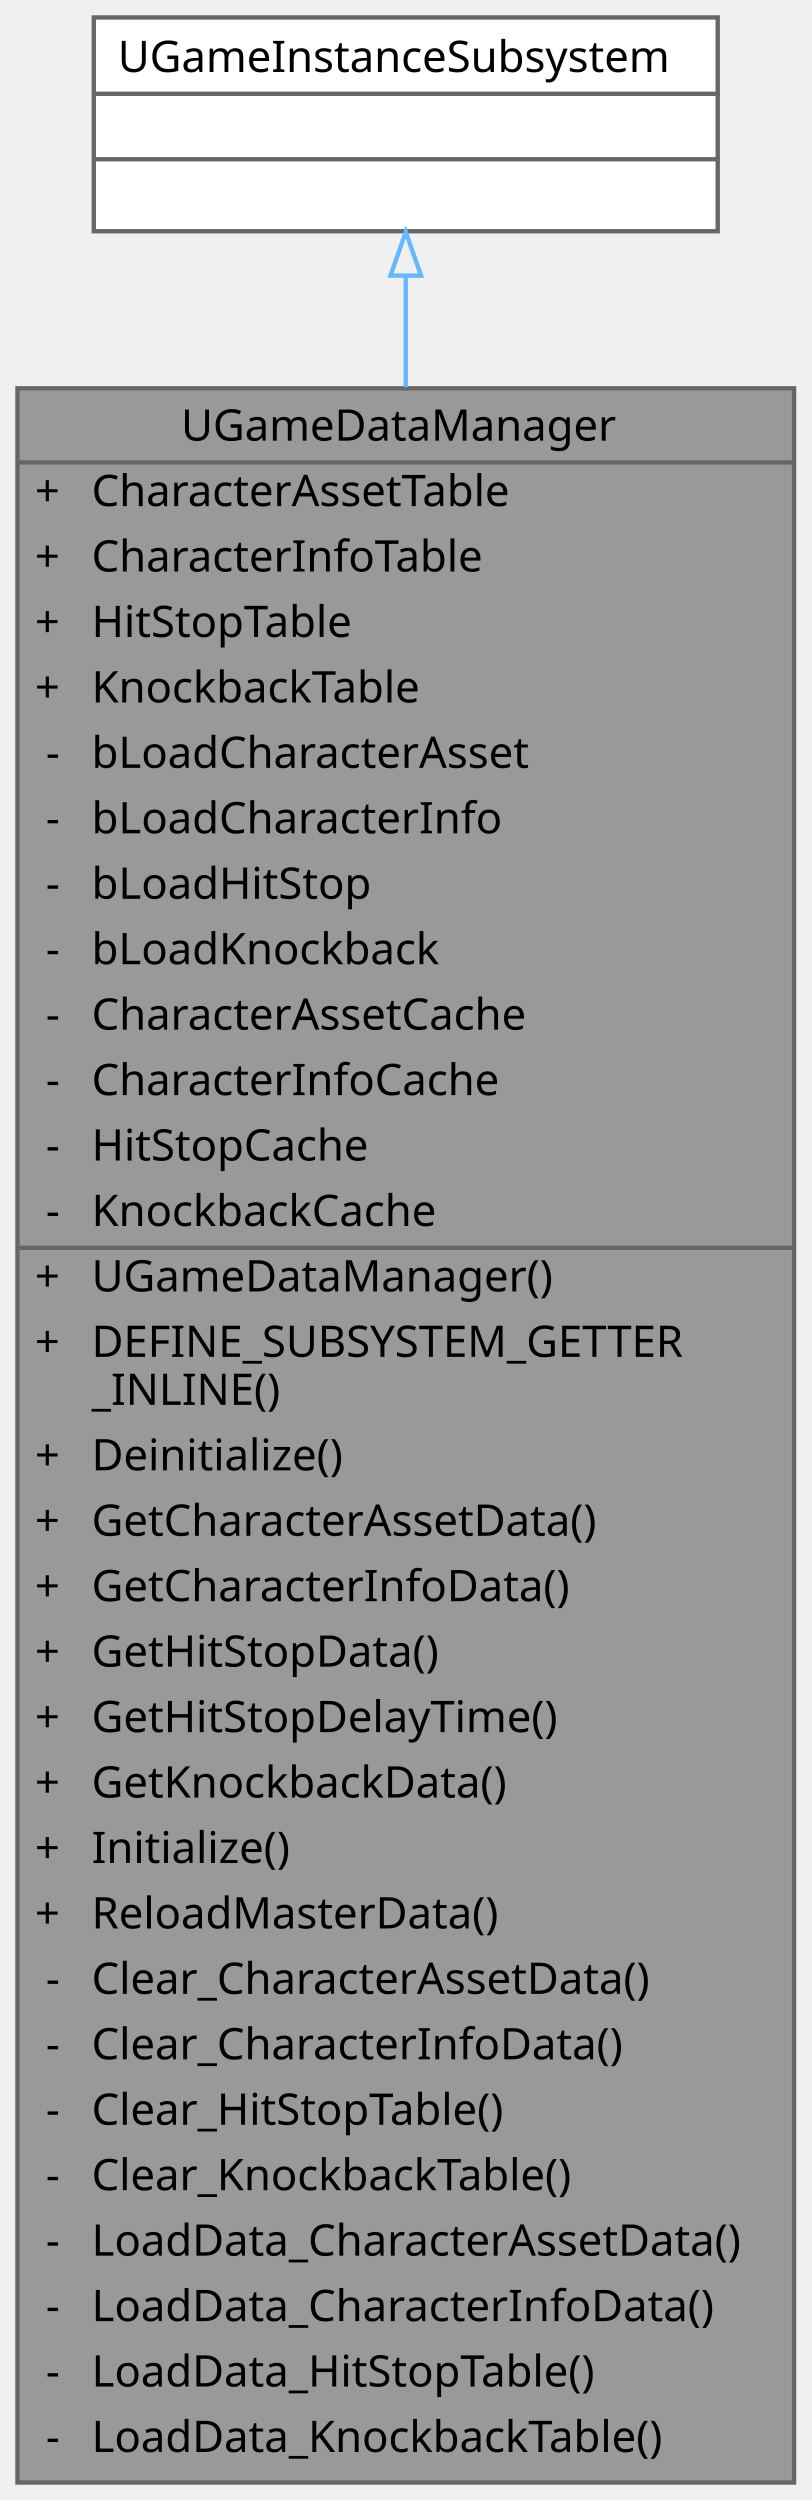
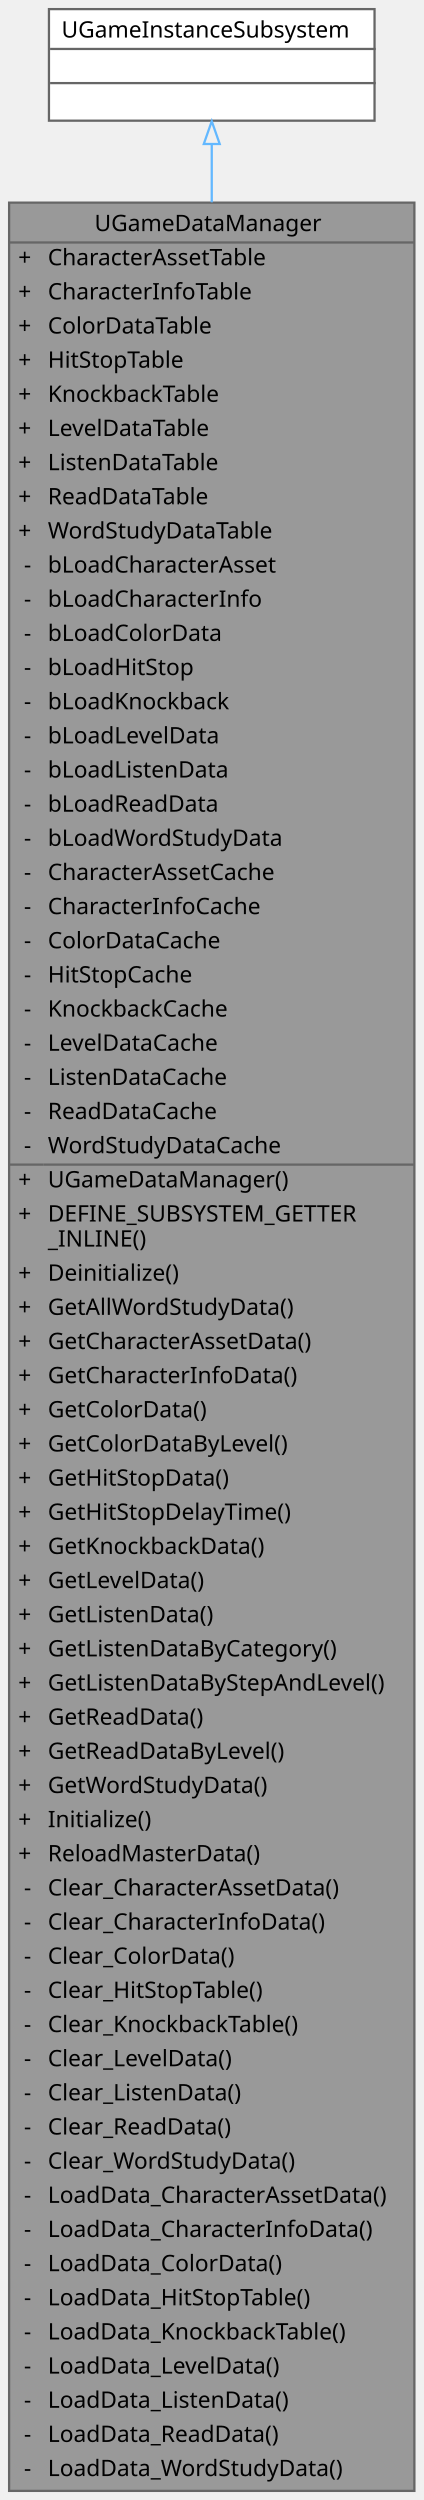
- <svg xmlns="http://www.w3.org/2000/svg" xmlns:xlink="http://www.w3.org/1999/xlink" width="186pt" height="573pt" viewBox="0.00 0.00 186.00 573.00">
-   <g id="graph0" class="graph" transform="scale(1 1) rotate(0) translate(4 569)">
+ <svg xmlns="http://www.w3.org/2000/svg" xmlns:xlink="http://www.w3.org/1999/xlink" width="186pt" height="1098pt" viewBox="0.00 0.00 186.00 1098.00">
+   <g id="graph0" class="graph" transform="scale(1 1) rotate(0) translate(4 1094)">
    <g id="Node000001" class="node">
      <g id="a_Node000001">
        <a xlink:title="데이터 테이블(.csv)에서 게임 데이터를 로드하고 캐시하여 런타임에 빠르게 접근할 수 있도록 제공하는 데이터 관리 서브시스템입니다.">
-           <polygon fill="#999999" stroke="transparent" points="178,-480 0,-480 0,0 178,0 178,-480" />
-           <text text-anchor="start" x="37.5" y="-468" font-family="Malgun Gothic" font-size="10.00">UGameDataManager</text>
-           <text text-anchor="start" x="4" y="-453" font-family="Malgun Gothic" font-size="10.00">+</text>
-           <text text-anchor="start" x="17" y="-453" font-family="Malgun Gothic" font-size="10.00">CharacterAssetTable</text>
-           <text text-anchor="start" x="4" y="-438" font-family="Malgun Gothic" font-size="10.00">+</text>
-           <text text-anchor="start" x="17" y="-438" font-family="Malgun Gothic" font-size="10.00">CharacterInfoTable</text>
-           <text text-anchor="start" x="4" y="-423" font-family="Malgun Gothic" font-size="10.00">+</text>
-           <text text-anchor="start" x="17" y="-423" font-family="Malgun Gothic" font-size="10.00">HitStopTable</text>
-           <text text-anchor="start" x="4" y="-408" font-family="Malgun Gothic" font-size="10.00">+</text>
-           <text text-anchor="start" x="17" y="-408" font-family="Malgun Gothic" font-size="10.00">KnockbackTable</text>
-           <text text-anchor="start" x="6.5" y="-393" font-family="Malgun Gothic" font-size="10.00">-</text>
-           <text text-anchor="start" x="17" y="-393" font-family="Malgun Gothic" font-size="10.00">bLoadCharacterAsset</text>
-           <text text-anchor="start" x="6.5" y="-378" font-family="Malgun Gothic" font-size="10.00">-</text>
-           <text text-anchor="start" x="17" y="-378" font-family="Malgun Gothic" font-size="10.00">bLoadCharacterInfo</text>
-           <text text-anchor="start" x="6.5" y="-363" font-family="Malgun Gothic" font-size="10.00">-</text>
-           <text text-anchor="start" x="17" y="-363" font-family="Malgun Gothic" font-size="10.00">bLoadHitStop</text>
-           <text text-anchor="start" x="6.5" y="-348" font-family="Malgun Gothic" font-size="10.00">-</text>
-           <text text-anchor="start" x="17" y="-348" font-family="Malgun Gothic" font-size="10.00">bLoadKnockback</text>
-           <text text-anchor="start" x="6.5" y="-333" font-family="Malgun Gothic" font-size="10.00">-</text>
-           <text text-anchor="start" x="17" y="-333" font-family="Malgun Gothic" font-size="10.00">CharacterAssetCache</text>
-           <text text-anchor="start" x="6.5" y="-318" font-family="Malgun Gothic" font-size="10.00">-</text>
-           <text text-anchor="start" x="17" y="-318" font-family="Malgun Gothic" font-size="10.00">CharacterInfoCache</text>
-           <text text-anchor="start" x="6.5" y="-303" font-family="Malgun Gothic" font-size="10.00">-</text>
-           <text text-anchor="start" x="17" y="-303" font-family="Malgun Gothic" font-size="10.00">HitStopCache</text>
-           <text text-anchor="start" x="6.5" y="-288" font-family="Malgun Gothic" font-size="10.00">-</text>
-           <text text-anchor="start" x="17" y="-288" font-family="Malgun Gothic" font-size="10.00">KnockbackCache</text>
-           <text text-anchor="start" x="4" y="-273" font-family="Malgun Gothic" font-size="10.00">+</text>
-           <text text-anchor="start" x="17" y="-273" font-family="Malgun Gothic" font-size="10.00">UGameDataManager()</text>
-           <text text-anchor="start" x="4" y="-258" font-family="Malgun Gothic" font-size="10.00">+</text>
-           <text text-anchor="start" x="17" y="-258" font-family="Malgun Gothic" font-size="10.00">DEFINE_SUBSYSTEM_GETTER</text>
-           <text text-anchor="start" x="17" y="-247" font-family="Malgun Gothic" font-size="10.00">_INLINE()</text>
-           <text text-anchor="start" x="4" y="-232" font-family="Malgun Gothic" font-size="10.00">+</text>
-           <text text-anchor="start" x="17" y="-232" font-family="Malgun Gothic" font-size="10.00">Deinitialize()</text>
-           <text text-anchor="start" x="4" y="-217" font-family="Malgun Gothic" font-size="10.00">+</text>
-           <text text-anchor="start" x="17" y="-217" font-family="Malgun Gothic" font-size="10.00">GetCharacterAssetData()</text>
-           <text text-anchor="start" x="4" y="-202" font-family="Malgun Gothic" font-size="10.00">+</text>
-           <text text-anchor="start" x="17" y="-202" font-family="Malgun Gothic" font-size="10.00">GetCharacterInfoData()</text>
-           <text text-anchor="start" x="4" y="-187" font-family="Malgun Gothic" font-size="10.00">+</text>
-           <text text-anchor="start" x="17" y="-187" font-family="Malgun Gothic" font-size="10.00">GetHitStopData()</text>
-           <text text-anchor="start" x="4" y="-172" font-family="Malgun Gothic" font-size="10.00">+</text>
-           <text text-anchor="start" x="17" y="-172" font-family="Malgun Gothic" font-size="10.00">GetHitStopDelayTime()</text>
-           <text text-anchor="start" x="4" y="-157" font-family="Malgun Gothic" font-size="10.00">+</text>
-           <text text-anchor="start" x="17" y="-157" font-family="Malgun Gothic" font-size="10.00">GetKnockbackData()</text>
-           <text text-anchor="start" x="4" y="-142" font-family="Malgun Gothic" font-size="10.00">+</text>
-           <text text-anchor="start" x="17" y="-142" font-family="Malgun Gothic" font-size="10.00">Initialize()</text>
-           <text text-anchor="start" x="4" y="-127" font-family="Malgun Gothic" font-size="10.00">+</text>
-           <text text-anchor="start" x="17" y="-127" font-family="Malgun Gothic" font-size="10.00">ReloadMasterData()</text>
-           <text text-anchor="start" x="6.5" y="-112" font-family="Malgun Gothic" font-size="10.00">-</text>
-           <text text-anchor="start" x="17" y="-112" font-family="Malgun Gothic" font-size="10.00">Clear_CharacterAssetData()</text>
-           <text text-anchor="start" x="6.5" y="-97" font-family="Malgun Gothic" font-size="10.00">-</text>
-           <text text-anchor="start" x="17" y="-97" font-family="Malgun Gothic" font-size="10.00">Clear_CharacterInfoData()</text>
-           <text text-anchor="start" x="6.5" y="-82" font-family="Malgun Gothic" font-size="10.00">-</text>
-           <text text-anchor="start" x="17" y="-82" font-family="Malgun Gothic" font-size="10.00">Clear_HitStopTable()</text>
-           <text text-anchor="start" x="6.5" y="-67" font-family="Malgun Gothic" font-size="10.00">-</text>
-           <text text-anchor="start" x="17" y="-67" font-family="Malgun Gothic" font-size="10.00">Clear_KnockbackTable()</text>
-           <text text-anchor="start" x="6.5" y="-52" font-family="Malgun Gothic" font-size="10.00">-</text>
-           <text text-anchor="start" x="17" y="-52" font-family="Malgun Gothic" font-size="10.00">LoadData_CharacterAssetData()</text>
-           <text text-anchor="start" x="6.5" y="-37" font-family="Malgun Gothic" font-size="10.00">-</text>
-           <text text-anchor="start" x="17" y="-37" font-family="Malgun Gothic" font-size="10.00">LoadData_CharacterInfoData()</text>
-           <text text-anchor="start" x="6.5" y="-22" font-family="Malgun Gothic" font-size="10.00">-</text>
-           <text text-anchor="start" x="17" y="-22" font-family="Malgun Gothic" font-size="10.00">LoadData_HitStopTable()</text>
-           <text text-anchor="start" x="6.5" y="-7" font-family="Malgun Gothic" font-size="10.00">-</text>
-           <text text-anchor="start" x="17" y="-7" font-family="Malgun Gothic" font-size="10.00">LoadData_KnockbackTable()</text>
-           <polygon fill="#666666" stroke="#666666" points="0,-463 0,-463 178,-463 178,-463 0,-463" />
-           <polygon fill="#666666" stroke="#666666" points="0,-283 0,-283 15,-283 15,-283 0,-283" />
-           <polygon fill="#666666" stroke="#666666" points="15,-283 15,-283 178,-283 178,-283 15,-283" />
-           <polygon fill="none" stroke="#666666" points="0,0 0,-480 178,-480 178,0 0,0" />
+           <polygon fill="#999999" stroke="transparent" points="178,-1005 0,-1005 0,0 178,0 178,-1005" />
+           <text text-anchor="start" x="37.5" y="-992.5" font-family="Malgun Gothic" font-size="10.00">UGameDataManager</text>
+           <text text-anchor="start" x="4" y="-977.5" font-family="Malgun Gothic" font-size="10.00">+</text>
+           <text text-anchor="start" x="17" y="-977.5" font-family="Malgun Gothic" font-size="10.00">CharacterAssetTable</text>
+           <text text-anchor="start" x="4" y="-962.5" font-family="Malgun Gothic" font-size="10.00">+</text>
+           <text text-anchor="start" x="17" y="-962.5" font-family="Malgun Gothic" font-size="10.00">CharacterInfoTable</text>
+           <text text-anchor="start" x="4" y="-947.5" font-family="Malgun Gothic" font-size="10.00">+</text>
+           <text text-anchor="start" x="17" y="-947.5" font-family="Malgun Gothic" font-size="10.00">ColorDataTable</text>
+           <text text-anchor="start" x="4" y="-932.5" font-family="Malgun Gothic" font-size="10.00">+</text>
+           <text text-anchor="start" x="17" y="-932.5" font-family="Malgun Gothic" font-size="10.00">HitStopTable</text>
+           <text text-anchor="start" x="4" y="-917.5" font-family="Malgun Gothic" font-size="10.00">+</text>
+           <text text-anchor="start" x="17" y="-917.5" font-family="Malgun Gothic" font-size="10.00">KnockbackTable</text>
+           <text text-anchor="start" x="4" y="-902.5" font-family="Malgun Gothic" font-size="10.00">+</text>
+           <text text-anchor="start" x="17" y="-902.5" font-family="Malgun Gothic" font-size="10.00">LevelDataTable</text>
+           <text text-anchor="start" x="4" y="-887.5" font-family="Malgun Gothic" font-size="10.00">+</text>
+           <text text-anchor="start" x="17" y="-887.5" font-family="Malgun Gothic" font-size="10.00">ListenDataTable</text>
+           <text text-anchor="start" x="4" y="-872.5" font-family="Malgun Gothic" font-size="10.00">+</text>
+           <text text-anchor="start" x="17" y="-872.5" font-family="Malgun Gothic" font-size="10.00">ReadDataTable</text>
+           <text text-anchor="start" x="4" y="-857.5" font-family="Malgun Gothic" font-size="10.00">+</text>
+           <text text-anchor="start" x="17" y="-857.5" font-family="Malgun Gothic" font-size="10.00">WordStudyDataTable</text>
+           <text text-anchor="start" x="6.5" y="-842.5" font-family="Malgun Gothic" font-size="10.00">-</text>
+           <text text-anchor="start" x="17" y="-842.5" font-family="Malgun Gothic" font-size="10.00">bLoadCharacterAsset</text>
+           <text text-anchor="start" x="6.5" y="-827.5" font-family="Malgun Gothic" font-size="10.00">-</text>
+           <text text-anchor="start" x="17" y="-827.5" font-family="Malgun Gothic" font-size="10.00">bLoadCharacterInfo</text>
+           <text text-anchor="start" x="6.5" y="-812.5" font-family="Malgun Gothic" font-size="10.00">-</text>
+           <text text-anchor="start" x="17" y="-812.5" font-family="Malgun Gothic" font-size="10.00">bLoadColorData</text>
+           <text text-anchor="start" x="6.5" y="-797.5" font-family="Malgun Gothic" font-size="10.00">-</text>
+           <text text-anchor="start" x="17" y="-797.5" font-family="Malgun Gothic" font-size="10.00">bLoadHitStop</text>
+           <text text-anchor="start" x="6.5" y="-782.5" font-family="Malgun Gothic" font-size="10.00">-</text>
+           <text text-anchor="start" x="17" y="-782.5" font-family="Malgun Gothic" font-size="10.00">bLoadKnockback</text>
+           <text text-anchor="start" x="6.5" y="-767.5" font-family="Malgun Gothic" font-size="10.00">-</text>
+           <text text-anchor="start" x="17" y="-767.5" font-family="Malgun Gothic" font-size="10.00">bLoadLevelData</text>
+           <text text-anchor="start" x="6.5" y="-752.5" font-family="Malgun Gothic" font-size="10.00">-</text>
+           <text text-anchor="start" x="17" y="-752.5" font-family="Malgun Gothic" font-size="10.00">bLoadListenData</text>
+           <text text-anchor="start" x="6.5" y="-737.5" font-family="Malgun Gothic" font-size="10.00">-</text>
+           <text text-anchor="start" x="17" y="-737.5" font-family="Malgun Gothic" font-size="10.00">bLoadReadData</text>
+           <text text-anchor="start" x="6.5" y="-722.5" font-family="Malgun Gothic" font-size="10.00">-</text>
+           <text text-anchor="start" x="17" y="-722.5" font-family="Malgun Gothic" font-size="10.00">bLoadWordStudyData</text>
+           <text text-anchor="start" x="6.5" y="-707.5" font-family="Malgun Gothic" font-size="10.00">-</text>
+           <text text-anchor="start" x="17" y="-707.5" font-family="Malgun Gothic" font-size="10.00">CharacterAssetCache</text>
+           <text text-anchor="start" x="6.5" y="-692.5" font-family="Malgun Gothic" font-size="10.00">-</text>
+           <text text-anchor="start" x="17" y="-692.5" font-family="Malgun Gothic" font-size="10.00">CharacterInfoCache</text>
+           <text text-anchor="start" x="6.5" y="-677.5" font-family="Malgun Gothic" font-size="10.00">-</text>
+           <text text-anchor="start" x="17" y="-677.5" font-family="Malgun Gothic" font-size="10.00">ColorDataCache</text>
+           <text text-anchor="start" x="6.5" y="-662.5" font-family="Malgun Gothic" font-size="10.00">-</text>
+           <text text-anchor="start" x="17" y="-662.5" font-family="Malgun Gothic" font-size="10.00">HitStopCache</text>
+           <text text-anchor="start" x="6.5" y="-647.5" font-family="Malgun Gothic" font-size="10.00">-</text>
+           <text text-anchor="start" x="17" y="-647.5" font-family="Malgun Gothic" font-size="10.00">KnockbackCache</text>
+           <text text-anchor="start" x="6.5" y="-632.5" font-family="Malgun Gothic" font-size="10.00">-</text>
+           <text text-anchor="start" x="17" y="-632.5" font-family="Malgun Gothic" font-size="10.00">LevelDataCache</text>
+           <text text-anchor="start" x="6.5" y="-617.5" font-family="Malgun Gothic" font-size="10.00">-</text>
+           <text text-anchor="start" x="17" y="-617.5" font-family="Malgun Gothic" font-size="10.00">ListenDataCache</text>
+           <text text-anchor="start" x="6.5" y="-602.5" font-family="Malgun Gothic" font-size="10.00">-</text>
+           <text text-anchor="start" x="17" y="-602.5" font-family="Malgun Gothic" font-size="10.00">ReadDataCache</text>
+           <text text-anchor="start" x="6.5" y="-587.5" font-family="Malgun Gothic" font-size="10.00">-</text>
+           <text text-anchor="start" x="17" y="-587.5" font-family="Malgun Gothic" font-size="10.00">WordStudyDataCache</text>
+           <text text-anchor="start" x="4" y="-572.5" font-family="Malgun Gothic" font-size="10.00">+</text>
+           <text text-anchor="start" x="17" y="-572.5" font-family="Malgun Gothic" font-size="10.00">UGameDataManager()</text>
+           <text text-anchor="start" x="4" y="-557.5" font-family="Malgun Gothic" font-size="10.00">+</text>
+           <text text-anchor="start" x="17" y="-557.5" font-family="Malgun Gothic" font-size="10.00">DEFINE_SUBSYSTEM_GETTER</text>
+           <text text-anchor="start" x="17" y="-546.5" font-family="Malgun Gothic" font-size="10.00">_INLINE()</text>
+           <text text-anchor="start" x="4" y="-531.5" font-family="Malgun Gothic" font-size="10.00">+</text>
+           <text text-anchor="start" x="17" y="-531.5" font-family="Malgun Gothic" font-size="10.00">Deinitialize()</text>
+           <text text-anchor="start" x="4" y="-516.5" font-family="Malgun Gothic" font-size="10.00">+</text>
+           <text text-anchor="start" x="17" y="-516.5" font-family="Malgun Gothic" font-size="10.00">GetAllWordStudyData()</text>
+           <text text-anchor="start" x="4" y="-501.5" font-family="Malgun Gothic" font-size="10.00">+</text>
+           <text text-anchor="start" x="17" y="-501.5" font-family="Malgun Gothic" font-size="10.00">GetCharacterAssetData()</text>
+           <text text-anchor="start" x="4" y="-486.5" font-family="Malgun Gothic" font-size="10.00">+</text>
+           <text text-anchor="start" x="17" y="-486.5" font-family="Malgun Gothic" font-size="10.00">GetCharacterInfoData()</text>
+           <text text-anchor="start" x="4" y="-471.5" font-family="Malgun Gothic" font-size="10.00">+</text>
+           <text text-anchor="start" x="17" y="-471.5" font-family="Malgun Gothic" font-size="10.00">GetColorData()</text>
+           <text text-anchor="start" x="4" y="-456.5" font-family="Malgun Gothic" font-size="10.00">+</text>
+           <text text-anchor="start" x="17" y="-456.5" font-family="Malgun Gothic" font-size="10.00">GetColorDataByLevel()</text>
+           <text text-anchor="start" x="4" y="-441.5" font-family="Malgun Gothic" font-size="10.00">+</text>
+           <text text-anchor="start" x="17" y="-441.5" font-family="Malgun Gothic" font-size="10.00">GetHitStopData()</text>
+           <text text-anchor="start" x="4" y="-426.5" font-family="Malgun Gothic" font-size="10.00">+</text>
+           <text text-anchor="start" x="17" y="-426.5" font-family="Malgun Gothic" font-size="10.00">GetHitStopDelayTime()</text>
+           <text text-anchor="start" x="4" y="-411.5" font-family="Malgun Gothic" font-size="10.00">+</text>
+           <text text-anchor="start" x="17" y="-411.5" font-family="Malgun Gothic" font-size="10.00">GetKnockbackData()</text>
+           <text text-anchor="start" x="4" y="-396.5" font-family="Malgun Gothic" font-size="10.00">+</text>
+           <text text-anchor="start" x="17" y="-396.5" font-family="Malgun Gothic" font-size="10.00">GetLevelData()</text>
+           <text text-anchor="start" x="4" y="-381.5" font-family="Malgun Gothic" font-size="10.00">+</text>
+           <text text-anchor="start" x="17" y="-381.5" font-family="Malgun Gothic" font-size="10.00">GetListenData()</text>
+           <text text-anchor="start" x="4" y="-366.5" font-family="Malgun Gothic" font-size="10.00">+</text>
+           <text text-anchor="start" x="17" y="-366.5" font-family="Malgun Gothic" font-size="10.00">GetListenDataByCategory()</text>
+           <text text-anchor="start" x="4" y="-351.5" font-family="Malgun Gothic" font-size="10.00">+</text>
+           <text text-anchor="start" x="17" y="-351.5" font-family="Malgun Gothic" font-size="10.00">GetListenDataByStepAndLevel()</text>
+           <text text-anchor="start" x="4" y="-336.5" font-family="Malgun Gothic" font-size="10.00">+</text>
+           <text text-anchor="start" x="17" y="-336.5" font-family="Malgun Gothic" font-size="10.00">GetReadData()</text>
+           <text text-anchor="start" x="4" y="-321.5" font-family="Malgun Gothic" font-size="10.00">+</text>
+           <text text-anchor="start" x="17" y="-321.5" font-family="Malgun Gothic" font-size="10.00">GetReadDataByLevel()</text>
+           <text text-anchor="start" x="4" y="-306.5" font-family="Malgun Gothic" font-size="10.00">+</text>
+           <text text-anchor="start" x="17" y="-306.5" font-family="Malgun Gothic" font-size="10.00">GetWordStudyData()</text>
+           <text text-anchor="start" x="4" y="-291.5" font-family="Malgun Gothic" font-size="10.00">+</text>
+           <text text-anchor="start" x="17" y="-291.5" font-family="Malgun Gothic" font-size="10.00">Initialize()</text>
+           <text text-anchor="start" x="4" y="-276.5" font-family="Malgun Gothic" font-size="10.00">+</text>
+           <text text-anchor="start" x="17" y="-276.5" font-family="Malgun Gothic" font-size="10.00">ReloadMasterData()</text>
+           <text text-anchor="start" x="6.5" y="-261.5" font-family="Malgun Gothic" font-size="10.00">-</text>
+           <text text-anchor="start" x="17" y="-261.5" font-family="Malgun Gothic" font-size="10.00">Clear_CharacterAssetData()</text>
+           <text text-anchor="start" x="6.5" y="-246.5" font-family="Malgun Gothic" font-size="10.00">-</text>
+           <text text-anchor="start" x="17" y="-246.5" font-family="Malgun Gothic" font-size="10.00">Clear_CharacterInfoData()</text>
+           <text text-anchor="start" x="6.5" y="-231.5" font-family="Malgun Gothic" font-size="10.00">-</text>
+           <text text-anchor="start" x="17" y="-231.5" font-family="Malgun Gothic" font-size="10.00">Clear_ColorData()</text>
+           <text text-anchor="start" x="6.5" y="-216.5" font-family="Malgun Gothic" font-size="10.00">-</text>
+           <text text-anchor="start" x="17" y="-216.5" font-family="Malgun Gothic" font-size="10.00">Clear_HitStopTable()</text>
+           <text text-anchor="start" x="6.5" y="-201.5" font-family="Malgun Gothic" font-size="10.00">-</text>
+           <text text-anchor="start" x="17" y="-201.5" font-family="Malgun Gothic" font-size="10.00">Clear_KnockbackTable()</text>
+           <text text-anchor="start" x="6.5" y="-186.5" font-family="Malgun Gothic" font-size="10.00">-</text>
+           <text text-anchor="start" x="17" y="-186.5" font-family="Malgun Gothic" font-size="10.00">Clear_LevelData()</text>
+           <text text-anchor="start" x="6.5" y="-171.5" font-family="Malgun Gothic" font-size="10.00">-</text>
+           <text text-anchor="start" x="17" y="-171.5" font-family="Malgun Gothic" font-size="10.00">Clear_ListenData()</text>
+           <text text-anchor="start" x="6.5" y="-156.5" font-family="Malgun Gothic" font-size="10.00">-</text>
+           <text text-anchor="start" x="17" y="-156.5" font-family="Malgun Gothic" font-size="10.00">Clear_ReadData()</text>
+           <text text-anchor="start" x="6.5" y="-141.5" font-family="Malgun Gothic" font-size="10.00">-</text>
+           <text text-anchor="start" x="17" y="-141.5" font-family="Malgun Gothic" font-size="10.00">Clear_WordStudyData()</text>
+           <text text-anchor="start" x="6.5" y="-126.5" font-family="Malgun Gothic" font-size="10.00">-</text>
+           <text text-anchor="start" x="17" y="-126.5" font-family="Malgun Gothic" font-size="10.00">LoadData_CharacterAssetData()</text>
+           <text text-anchor="start" x="6.5" y="-111.5" font-family="Malgun Gothic" font-size="10.00">-</text>
+           <text text-anchor="start" x="17" y="-111.5" font-family="Malgun Gothic" font-size="10.00">LoadData_CharacterInfoData()</text>
+           <text text-anchor="start" x="6.5" y="-96.5" font-family="Malgun Gothic" font-size="10.00">-</text>
+           <text text-anchor="start" x="17" y="-96.5" font-family="Malgun Gothic" font-size="10.00">LoadData_ColorData()</text>
+           <text text-anchor="start" x="6.5" y="-81.5" font-family="Malgun Gothic" font-size="10.00">-</text>
+           <text text-anchor="start" x="17" y="-81.5" font-family="Malgun Gothic" font-size="10.00">LoadData_HitStopTable()</text>
+           <text text-anchor="start" x="6.5" y="-66.5" font-family="Malgun Gothic" font-size="10.00">-</text>
+           <text text-anchor="start" x="17" y="-66.5" font-family="Malgun Gothic" font-size="10.00">LoadData_KnockbackTable()</text>
+           <text text-anchor="start" x="6.5" y="-51.5" font-family="Malgun Gothic" font-size="10.00">-</text>
+           <text text-anchor="start" x="17" y="-51.5" font-family="Malgun Gothic" font-size="10.00">LoadData_LevelData()</text>
+           <text text-anchor="start" x="6.5" y="-36.5" font-family="Malgun Gothic" font-size="10.00">-</text>
+           <text text-anchor="start" x="17" y="-36.5" font-family="Malgun Gothic" font-size="10.00">LoadData_ListenData()</text>
+           <text text-anchor="start" x="6.5" y="-21.5" font-family="Malgun Gothic" font-size="10.00">-</text>
+           <text text-anchor="start" x="17" y="-21.5" font-family="Malgun Gothic" font-size="10.00">LoadData_ReadData()</text>
+           <text text-anchor="start" x="6.5" y="-6.5" font-family="Malgun Gothic" font-size="10.00">-</text>
+           <text text-anchor="start" x="17" y="-6.5" font-family="Malgun Gothic" font-size="10.00">LoadData_WordStudyData()</text>
+           <polygon fill="#666666" stroke="#666666" points="0,-987.5 0,-987.5 178,-987.5 178,-987.5 0,-987.5" />
+           <polygon fill="#666666" stroke="#666666" points="0,-582.5 0,-582.5 15,-582.5 15,-582.5 0,-582.5" />
+           <polygon fill="#666666" stroke="#666666" points="15,-582.5 15,-582.5 178,-582.5 178,-582.5 15,-582.5" />
+           <polygon fill="none" stroke="#666666" points="0,0 0,-1005 178,-1005 178,0 0,0" />
        </a>
      </g>
    </g>
    <g id="Node000002" class="node">
      <g id="a_Node000002">
        <a xlink:title=" ">
-           <polygon fill="white" stroke="transparent" points="160.5,-565 17.5,-565 17.5,-516 160.5,-516 160.5,-565" />
-           <text text-anchor="start" x="23" y="-552.5" font-family="Malgun Gothic" font-size="10.00">UGameInstanceSubsystem</text>
-           <text text-anchor="start" x="87.5" y="-537.5" font-family="Malgun Gothic" font-size="10.00"> </text>
-           <text text-anchor="start" x="87.5" y="-522.5" font-family="Malgun Gothic" font-size="10.00"> </text>
-           <polygon fill="#666666" stroke="#666666" points="18,-547.5 18,-547.5 161,-547.5 161,-547.5 18,-547.5" />
-           <polygon fill="#666666" stroke="#666666" points="18,-532.5 18,-532.5 161,-532.5 161,-532.5 18,-532.5" />
-           <polygon fill="none" stroke="#666666" points="17.5,-516 17.5,-565 160.5,-565 160.5,-516 17.5,-516" />
+           <polygon fill="white" stroke="transparent" points="160.5,-1090 17.5,-1090 17.5,-1041 160.5,-1041 160.5,-1090" />
+           <text text-anchor="start" x="23" y="-1077.5" font-family="Malgun Gothic" font-size="10.00">UGameInstanceSubsystem</text>
+           <text text-anchor="start" x="87.5" y="-1062.5" font-family="Malgun Gothic" font-size="10.00"> </text>
+           <text text-anchor="start" x="87.5" y="-1047.5" font-family="Malgun Gothic" font-size="10.00"> </text>
+           <polygon fill="#666666" stroke="#666666" points="18,-1072.5 18,-1072.5 161,-1072.5 161,-1072.5 18,-1072.5" />
+           <polygon fill="#666666" stroke="#666666" points="18,-1057.5 18,-1057.5 161,-1057.5 161,-1057.5 18,-1057.5" />
+           <polygon fill="none" stroke="#666666" points="17.5,-1041 17.5,-1090 160.5,-1090 160.5,-1041 17.5,-1041" />
        </a>
      </g>
    </g>
    <g id="edge1_Node000001_Node000002" class="edge">
      <g id="a_edge1_Node000001_Node000002">
        <a xlink:title=" ">
-           <path fill="none" stroke="#63b8ff" d="M89,-505.81C89,-498.22 89,-489.61 89,-480.24" />
-           <polygon fill="none" stroke="#63b8ff" points="85.5,-505.83 89,-515.83 92.5,-505.83 85.5,-505.83" />
+           <path fill="none" stroke="#63b8ff" d="M89,-1030.61C89,-1023.14 89,-1014.6 89,-1005.15" />
+           <polygon fill="none" stroke="#63b8ff" points="85.5,-1030.75 89,-1040.75 92.5,-1030.75 85.5,-1030.75" />
        </a>
      </g>
    </g>
  </g>
</svg>
